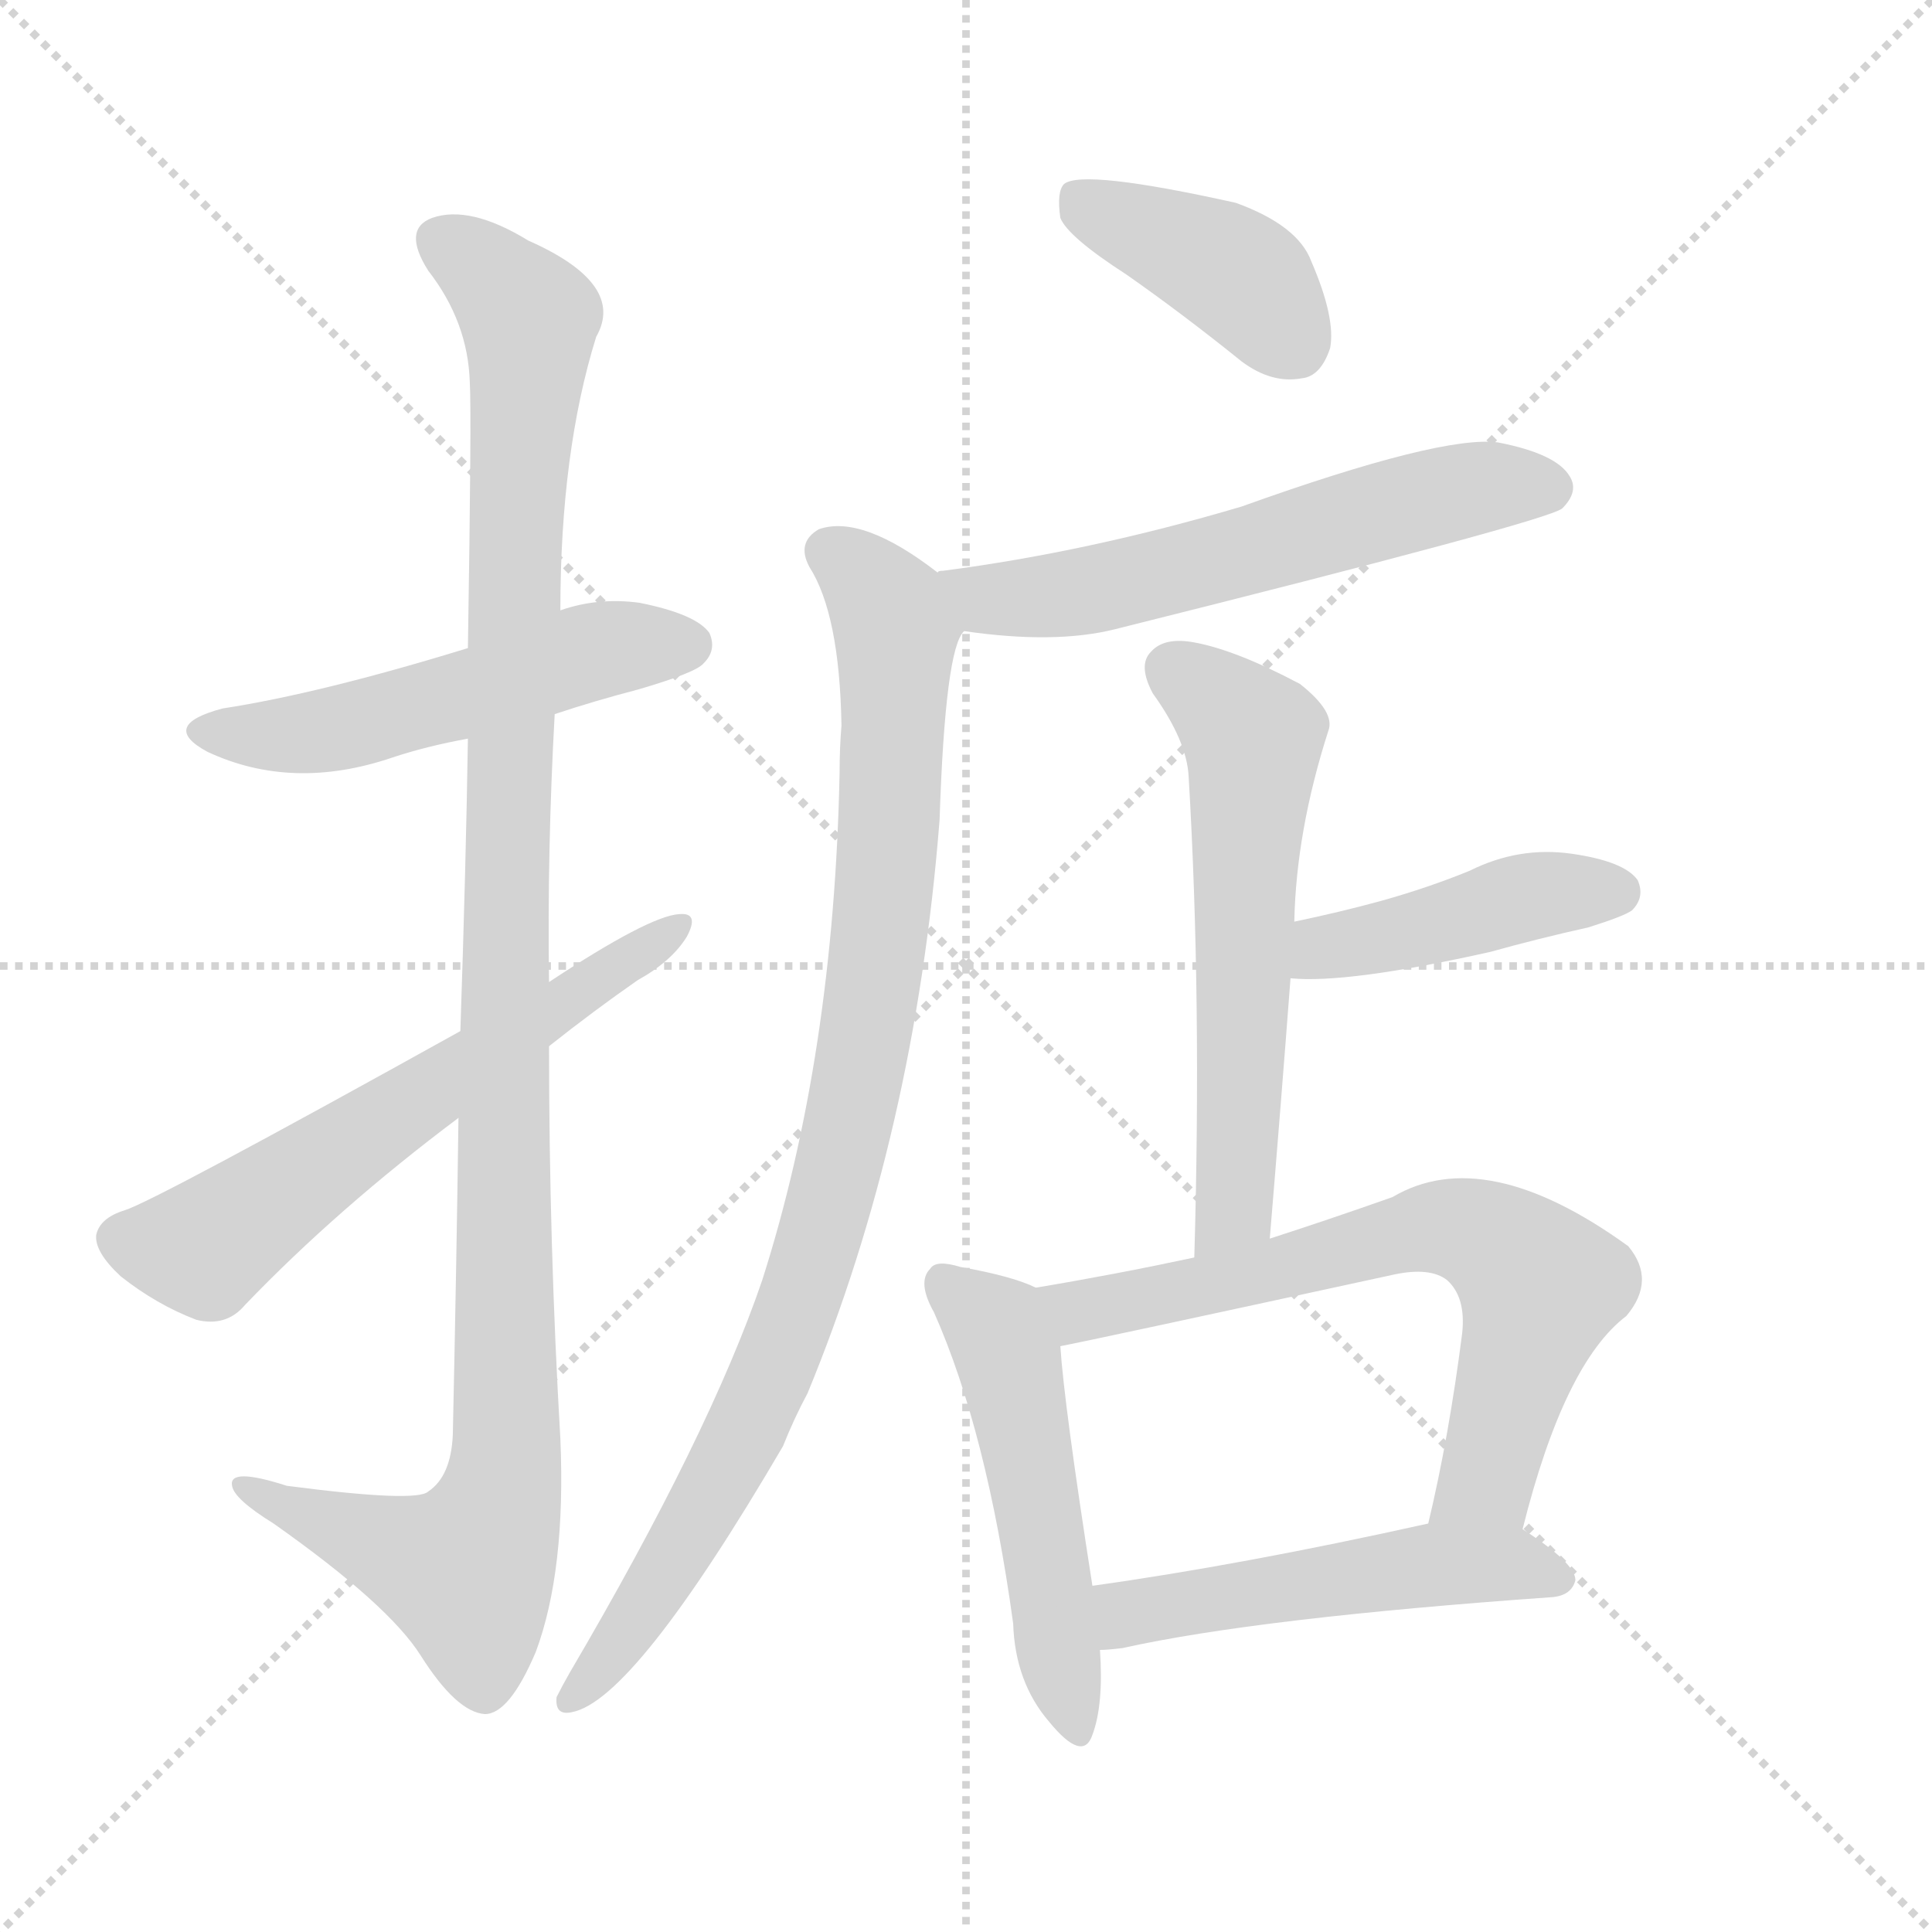
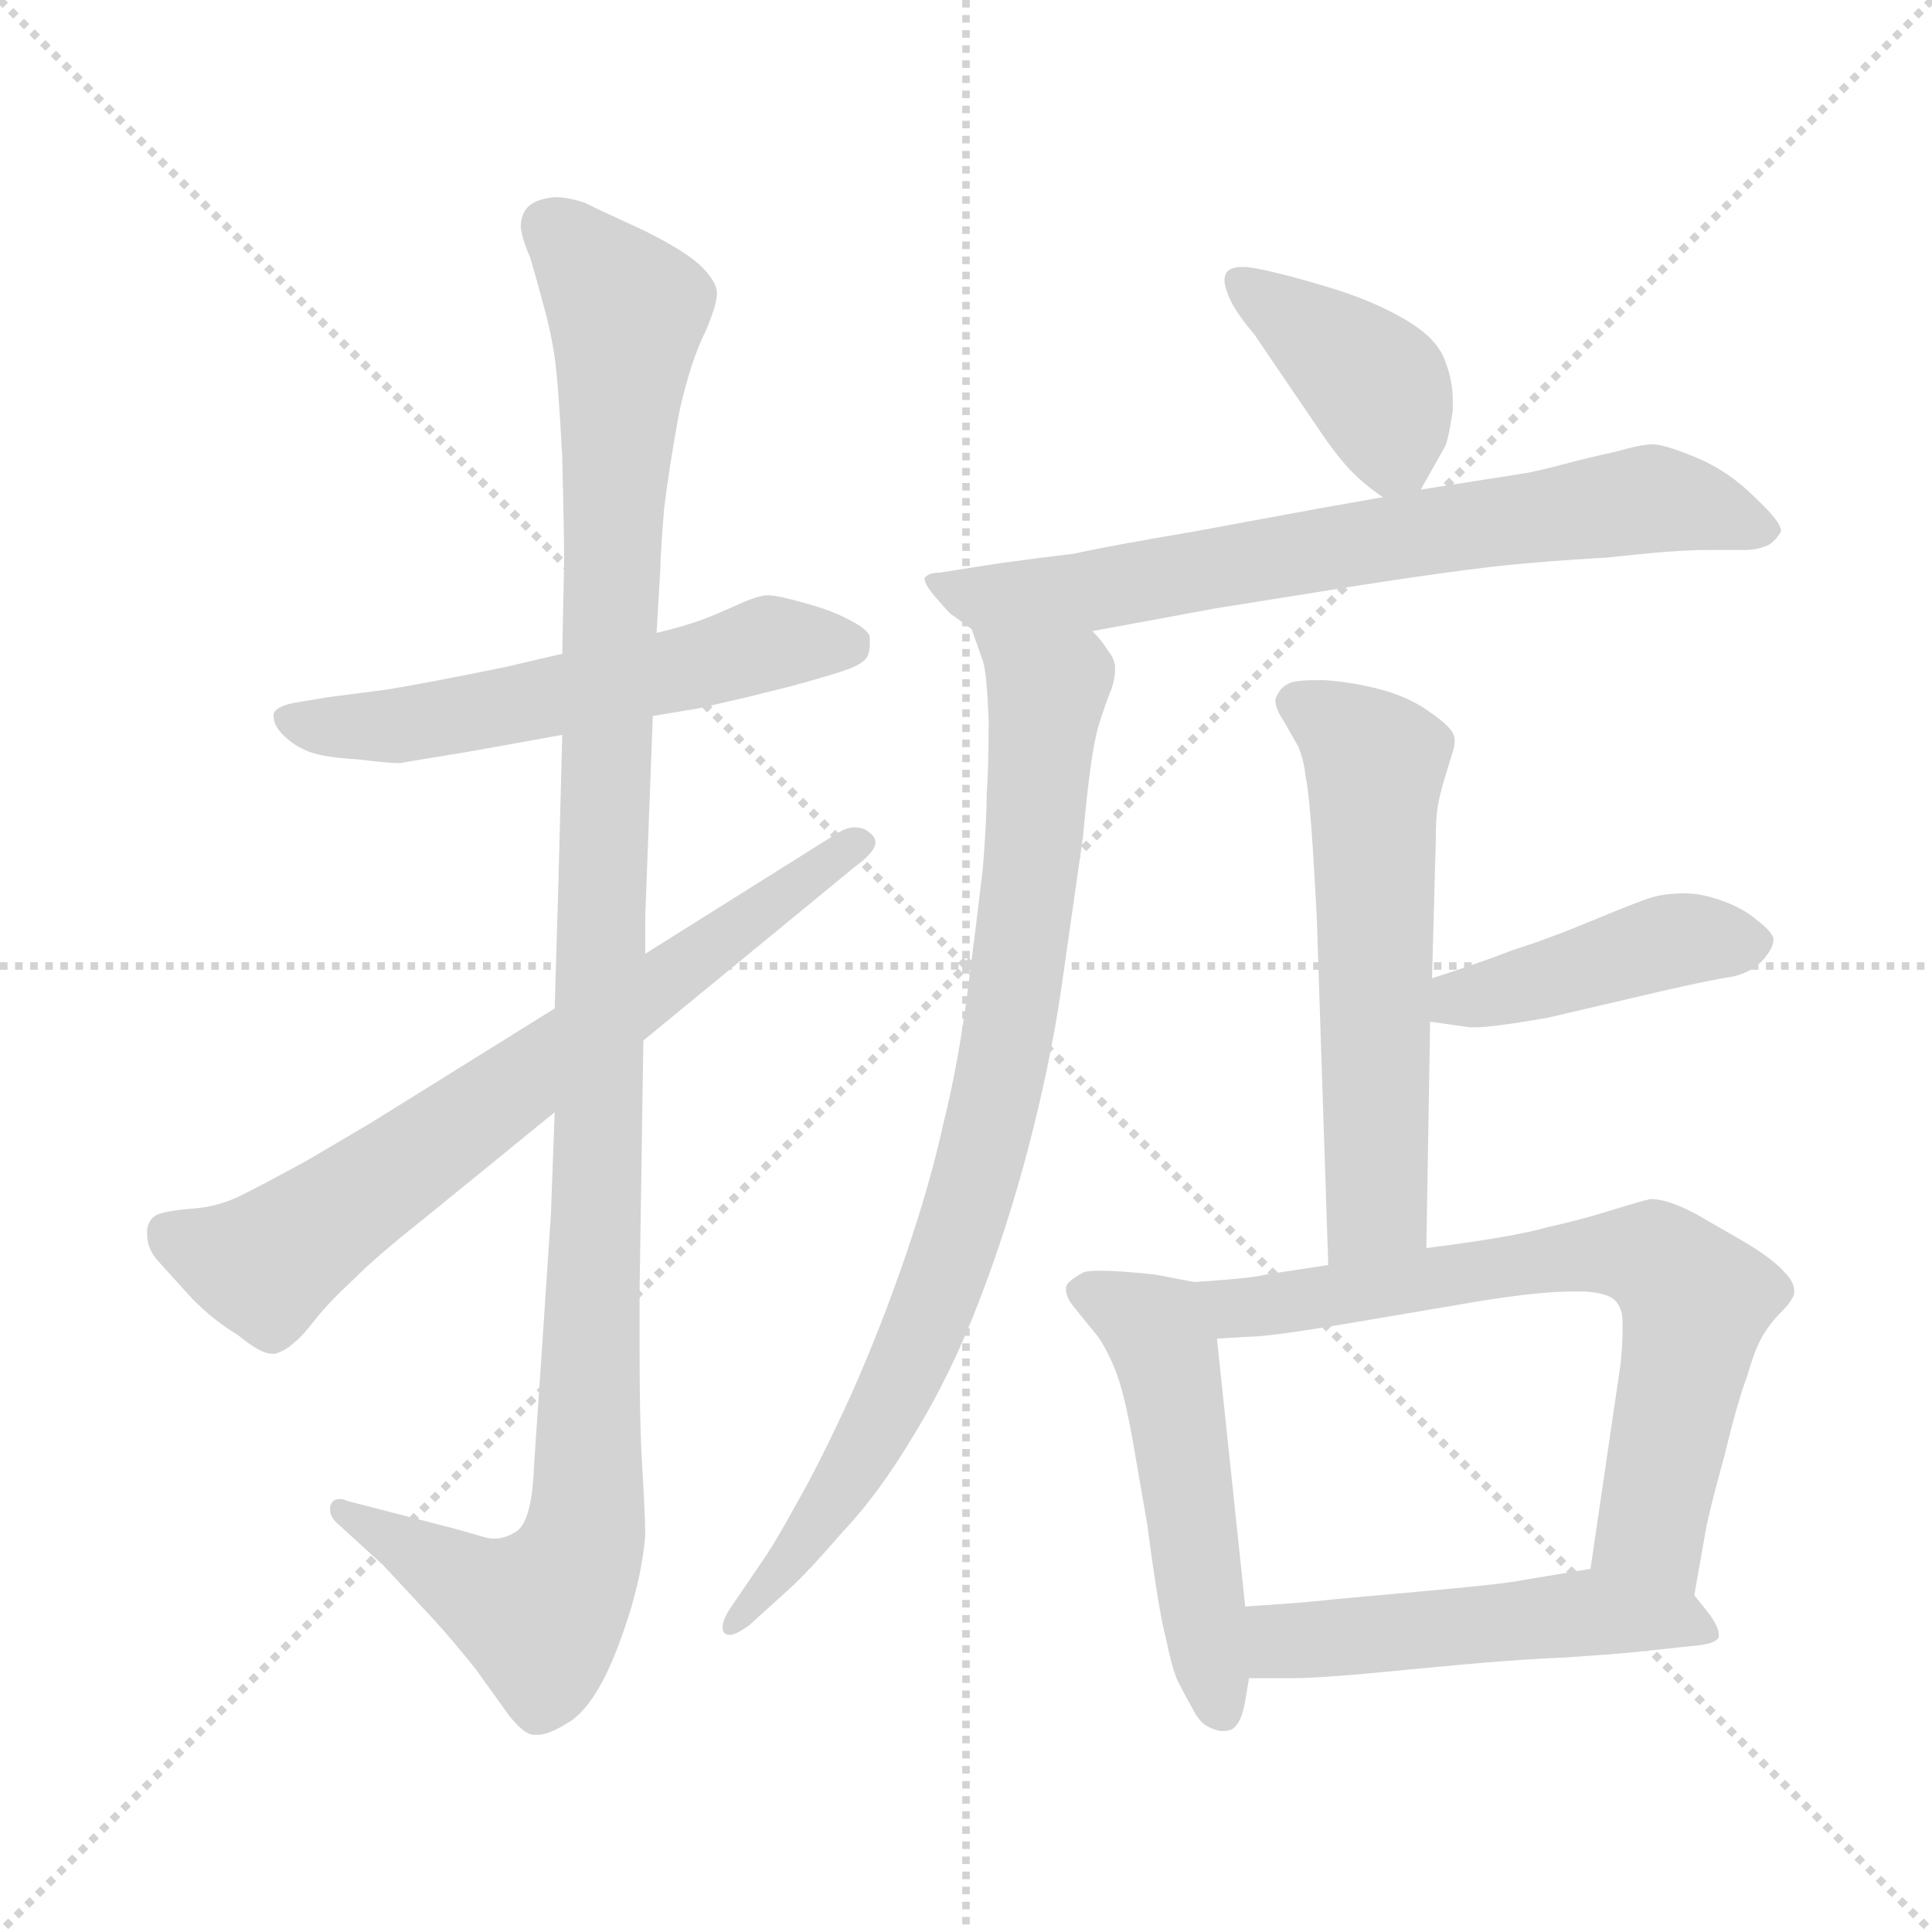
<svg xmlns="http://www.w3.org/2000/svg" version="1.1" viewBox="0 0 1024 1024">
  <g stroke="lightgray" stroke-dasharray="1,1" stroke-width="1" transform="scale(4, 4)">
    <line x1="0" y1="0" x2="256" y2="256" />
    <line x1="256" y1="0" x2="0" y2="256" />
    <line x1="128" y1="0" x2="128" y2="256" />
    <line x1="0" y1="128" x2="256" y2="128" />
  </g>
-   <g transform="scale(1.0, -1.0) translate(0.0, -908.50)">
+   <g transform="scale(1.0, -1.0) translate(0.0, -817.50)">
    <style type="text/css">
      
        @keyframes keyframes0 {
          from {
            stroke: blue;
-             stroke-dashoffset: 517;
-             stroke-width: 128;
-           }
-           63% {
+             stroke-dashoffset: 560;
+             stroke-width: 128;
+           }
+           65% {
            animation-timing-function: step-end;
            stroke: blue;
            stroke-dashoffset: 0;
            stroke-width: 128;
          }
          to {
            stroke: black;
            stroke-width: 1024;
          }
        }
        #make-me-a-hanzi-animation-0 {
-           animation: keyframes0 0.671s both;
+           animation: keyframes0 0.706s both;
          animation-delay: 0s;
          animation-timing-function: linear;
        }
      
        @keyframes keyframes1 {
          from {
            stroke: blue;
-             stroke-dashoffset: 1107;
-             stroke-width: 128;
-           }
-           78% {
+             stroke-dashoffset: 1134;
+             stroke-width: 128;
+           }
+           79% {
            animation-timing-function: step-end;
            stroke: blue;
            stroke-dashoffset: 0;
            stroke-width: 128;
          }
          to {
            stroke: black;
            stroke-width: 1024;
          }
        }
        #make-me-a-hanzi-animation-1 {
-           animation: keyframes1 1.151s both;
-           animation-delay: 0.671s;
+           animation: keyframes1 1.173s both;
+           animation-delay: 0.706s;
          animation-timing-function: linear;
        }
      
        @keyframes keyframes2 {
          from {
            stroke: blue;
-             stroke-dashoffset: 604;
-             stroke-width: 128;
-           }
-           66% {
+             stroke-dashoffset: 700;
+             stroke-width: 128;
+           }
+           69% {
            animation-timing-function: step-end;
            stroke: blue;
            stroke-dashoffset: 0;
            stroke-width: 128;
          }
          to {
            stroke: black;
            stroke-width: 1024;
          }
        }
        #make-me-a-hanzi-animation-2 {
-           animation: keyframes2 0.742s both;
-           animation-delay: 1.822s;
+           animation: keyframes2 0.82s both;
+           animation-delay: 1.879s;
          animation-timing-function: linear;
        }
      
        @keyframes keyframes3 {
          from {
            stroke: blue;
-             stroke-dashoffset: 399;
+             stroke-dashoffset: 396;
            stroke-width: 128;
          }
          56% {
            animation-timing-function: step-end;
            stroke: blue;
            stroke-dashoffset: 0;
            stroke-width: 128;
          }
          to {
            stroke: black;
            stroke-width: 1024;
          }
        }
        #make-me-a-hanzi-animation-3 {
-           animation: keyframes3 0.575s both;
-           animation-delay: 2.563s;
+           animation: keyframes3 0.572s both;
+           animation-delay: 2.698s;
          animation-timing-function: linear;
        }
      
        @keyframes keyframes4 {
          from {
            stroke: blue;
-             stroke-dashoffset: 586;
-             stroke-width: 128;
-           }
-           66% {
+             stroke-dashoffset: 703;
+             stroke-width: 128;
+           }
+           70% {
            animation-timing-function: step-end;
            stroke: blue;
            stroke-dashoffset: 0;
            stroke-width: 128;
          }
          to {
            stroke: black;
            stroke-width: 1024;
          }
        }
        #make-me-a-hanzi-animation-4 {
-           animation: keyframes4 0.727s both;
-           animation-delay: 3.138s;
+           animation: keyframes4 0.822s both;
+           animation-delay: 3.271s;
          animation-timing-function: linear;
        }
      
        @keyframes keyframes5 {
          from {
            stroke: blue;
-             stroke-dashoffset: 916;
-             stroke-width: 128;
-           }
-           75% {
+             stroke-dashoffset: 835;
+             stroke-width: 128;
+           }
+           73% {
            animation-timing-function: step-end;
            stroke: blue;
            stroke-dashoffset: 0;
            stroke-width: 128;
          }
          to {
            stroke: black;
            stroke-width: 1024;
          }
        }
        #make-me-a-hanzi-animation-5 {
-           animation: keyframes5 0.995s both;
-           animation-delay: 3.865s;
+           animation: keyframes5 0.93s both;
+           animation-delay: 4.093s;
          animation-timing-function: linear;
        }
      
        @keyframes keyframes6 {
          from {
            stroke: blue;
-             stroke-dashoffset: 585;
-             stroke-width: 128;
-           }
-           66% {
+             stroke-dashoffset: 575;
+             stroke-width: 128;
+           }
+           65% {
            animation-timing-function: step-end;
            stroke: blue;
            stroke-dashoffset: 0;
            stroke-width: 128;
          }
          to {
            stroke: black;
            stroke-width: 1024;
          }
        }
        #make-me-a-hanzi-animation-6 {
-           animation: keyframes6 0.726s both;
-           animation-delay: 4.86s;
+           animation: keyframes6 0.718s both;
+           animation-delay: 5.022s;
          animation-timing-function: linear;
        }
      
        @keyframes keyframes7 {
          from {
            stroke: blue;
-             stroke-dashoffset: 431;
+             stroke-dashoffset: 428;
            stroke-width: 128;
          }
          58% {
            animation-timing-function: step-end;
            stroke: blue;
            stroke-dashoffset: 0;
            stroke-width: 128;
          }
          to {
            stroke: black;
            stroke-width: 1024;
          }
        }
        #make-me-a-hanzi-animation-7 {
-           animation: keyframes7 0.601s both;
-           animation-delay: 5.586s;
+           animation: keyframes7 0.598s both;
+           animation-delay: 5.74s;
          animation-timing-function: linear;
        }
      
        @keyframes keyframes8 {
          from {
            stroke: blue;
-             stroke-dashoffset: 507;
+             stroke-dashoffset: 508;
            stroke-width: 128;
          }
          62% {
            animation-timing-function: step-end;
            stroke: blue;
            stroke-dashoffset: 0;
            stroke-width: 128;
          }
          to {
            stroke: black;
            stroke-width: 1024;
          }
        }
        #make-me-a-hanzi-animation-8 {
          animation: keyframes8 0.663s both;
-           animation-delay: 6.187s;
+           animation-delay: 6.338s;
          animation-timing-function: linear;
        }
      
        @keyframes keyframes9 {
          from {
            stroke: blue;
-             stroke-dashoffset: 671;
+             stroke-dashoffset: 684;
            stroke-width: 128;
          }
          69% {
            animation-timing-function: step-end;
            stroke: blue;
            stroke-dashoffset: 0;
            stroke-width: 128;
          }
          to {
            stroke: black;
            stroke-width: 1024;
          }
        }
        #make-me-a-hanzi-animation-9 {
-           animation: keyframes9 0.796s both;
-           animation-delay: 6.85s;
+           animation: keyframes9 0.807s both;
+           animation-delay: 7.002s;
          animation-timing-function: linear;
        }
      
        @keyframes keyframes10 {
          from {
            stroke: blue;
-             stroke-dashoffset: 503;
+             stroke-dashoffset: 499;
            stroke-width: 128;
          }
          62% {
            animation-timing-function: step-end;
            stroke: blue;
            stroke-dashoffset: 0;
            stroke-width: 128;
          }
          to {
            stroke: black;
            stroke-width: 1024;
          }
        }
        #make-me-a-hanzi-animation-10 {
-           animation: keyframes10 0.659s both;
-           animation-delay: 7.646s;
+           animation: keyframes10 0.656s both;
+           animation-delay: 7.808s;
          animation-timing-function: linear;
        }
      
    </style>
-     <path d="M 294 530 Q 315 537 338 543 Q 369 552 373 557 Q 380 564 376 573 Q 369 583 339 589 Q 317 592 297 585 L 248 565 Q 170 541 118 533 Q 84 524 110 510 Q 155 489 208 507 Q 226 513 248 517 L 294 530 Z" fill="lightgray" />
-     <path d="M 243 316 Q 242 240 240 148 Q 239 126 227 118 Q 221 112 152 121 Q 121 131 123 121 Q 124 114 145 101 Q 206 58 223 31 Q 242 1 257 0 Q 270 0 284 33 Q 300 76 297 146 Q 291 249 291 354 L 291 388 Q 290 458 294 530 L 297 585 Q 297 669 316 730 Q 332 758 280 781 Q 249 800 229 793 Q 213 787 227 765 Q 248 738 249 706 Q 250 690 248 565 L 248 517 Q 247 451 244 362 L 243 316 Z" fill="lightgray" />
-     <path d="M 244 362 Q 82 272 66 267 Q 53 263 51 254 Q 50 245 64 232 Q 83 217 104 209 Q 120 205 130 217 Q 179 268 243 316 L 291 354 Q 315 373 338 389 Q 356 399 364 412 Q 371 425 360 424 Q 344 423 291 388 L 244 362 Z" fill="lightgray" />
-     <path d="M 597 763 Q 627 742 658 717 Q 674 705 690 708 Q 700 709 705 724 Q 708 740 695 770 Q 688 789 655 801 Q 574 819 564 811 Q 560 807 562 793 Q 566 783 597 763 Z" fill="lightgray" />
-     <path d="M 511 574 Q 559 567 591 575 Q 819 632 828 639 Q 837 648 832 656 Q 825 668 794 674 Q 764 678 658 640 Q 577 616 500 606 Q 497 606 497 605 C 468 599 481 578 511 574 Z" fill="lightgray" />
-     <path d="M 497 605 Q 457 636 434 628 Q 422 621 429 608 Q 445 583 446 524 Q 445 512 445 499 Q 442 349 404 230 Q 376 148 302 22 Q 298 15 295 9 Q 294 -1 303 1 Q 336 7 415 142 Q 421 157 428 170 Q 485 308 498 474 Q 501 565 511 574 C 517 591 517 591 497 605 Z" fill="lightgray" />
-     <path d="M 673 252 Q 679 324 684 390 L 686 420 Q 687 468 704 521 Q 708 531 689 546 Q 655 564 633 568 Q 617 571 610 563 Q 603 556 611 541 Q 629 516 630 497 Q 637 379 633 242 C 632 212 671 222 673 252 Z" fill="lightgray" />
-     <path d="M 684 390 Q 714 387 790 404 Q 815 411 842 417 Q 861 423 865 426 Q 872 433 868 442 Q 861 452 833 456 Q 805 460 779 447 Q 757 438 732 431 Q 710 425 686 420 C 657 414 654 392 684 390 Z" fill="lightgray" />
-     <path d="M 549 226 Q 537 232 509 237 Q 496 241 493 236 Q 486 229 495 213 Q 523 150 537 48 Q 538 17 556 -4 Q 574 -26 579 -11 Q 585 5 583 34 L 579 68 Q 564 164 562 195 C 560 222 560 222 549 226 Z" fill="lightgray" />
-     <path d="M 807 98 Q 829 186 862 211 Q 878 230 863 248 Q 787 303 738 274 Q 704 262 673 252 L 633 242 Q 591 233 549 226 C 519 221 533 189 562 195 Q 578 198 739 233 Q 758 237 767 230 Q 777 221 775 202 Q 768 147 757 101 C 750 72 799 69 807 98 Z" fill="lightgray" />
-     <path d="M 583 34 Q 587 34 595 35 Q 667 51 823 62 Q 833 63 835 71 Q 835 80 807 98 C 791 109 786 107 757 101 Q 658 79 579 68 C 549 64 553 32 583 34 Z" fill="lightgray" />
+     <path d="M 346 438 L 370 442 L 396 448 L 420 454 Q 442 460 450 463 Q 458 466 460 470 Q 461 473 461 476 L 461 480 Q 460 484 450 489 Q 441 494 426 498 Q 412 502 407 502 Q 402 502 391 497 Q 380 492 372 489 Q 364 486 348 482 L 298 471 L 268 464 Q 229 456 205 452 L 174 448 L 156 445 Q 146 443 145 439 L 145 438 Q 145 433 150 428 Q 156 422 164 419 Q 172 416 190 415 Q 206 413 212 413 Q 217 414 248 419 L 298 428 L 346 438 Z" fill="lightgray" />
+     <path d="M 298 428 L 296 351 L 294 283 L 294 228 L 292 174 L 286 84 L 283 40 Q 282 12 274 6 Q 268 2 262 2 Q 259 2 256 3 L 242 7 L 184 22 Q 182 23 180 23 Q 176 23 175 19 L 175 17 Q 175 13 180 9 L 203 -12 L 230 -41 Q 240 -52 252 -67 L 270 -92 Q 278 -102 283 -102 L 285 -102 Q 291 -102 302 -95 Q 316 -86 328 -54 Q 340 -22 342 4 Q 342 14 340 47 Q 339 69 339 100 L 339 134 L 341 266 L 342 312 L 342 332 L 346 438 L 348 482 L 350 516 Q 350 523 352 548 Q 355 572 360 599 Q 366 626 374 642 Q 380 656 380 662 Q 380 668 372 676 Q 364 684 342 695 Q 318 706 310 710 Q 301 713 294 713 Q 284 712 280 708 Q 276 704 276 697 Q 277 690 281 681 Q 284 671 288 656 Q 292 642 294 628 Q 296 614 298 575 Q 299 536 299 520 L 298 471 L 298 428 Z" fill="lightgray" />
+     <path d="M 294 283 L 196 222 L 162 202 Q 140 190 128 184 Q 116 178 103 177 Q 90 176 84 174 Q 79 172 78 166 L 78 163 Q 78 156 83 150 L 102 129 Q 114 117 126 110 Q 138 100 144 100 L 146 100 Q 152 102 156 106 Q 160 109 167 118 Q 174 127 188 140 Q 200 152 224 171 L 294 228 L 341 266 L 453 358 Q 464 366 464 371 Q 464 374 461 376 Q 458 379 453 379 Q 449 379 444 376 L 342 312 L 294 283 Z" fill="lightgray" />
+     <path d="M 753 558 L 766 581 Q 768 586 770 600 L 770 605 Q 770 616 766 626 Q 762 638 745 648 Q 728 658 705 665 Q 682 672 667 675 Q 662 676 659 676 Q 652 676 650 673 Q 649 671 649 669 Q 649 666 651 661 Q 654 653 665 640 L 701 587 Q 710 574 717 567 Q 724 560 733 554 C 746 545 746 545 753 558 Z" fill="lightgray" />
+     <path d="M 579 483 L 644 495 L 719 507 Q 764 514 790 517 Q 816 520 852 522 Q 888 526 904 526 L 925 526 Q 932 526 938 529 Q 942 532 944 536 Q 944 541 930 554 Q 916 568 899 575 Q 882 582 876 582 Q 870 582 856 578 Q 842 575 827 571 Q 812 567 804 566 L 753 558 L 733 554 L 699 548 L 634 536 Q 587 528 569 524 Q 552 522 530 519 L 498 514 Q 492 514 490 511 Q 490 508 495 502 Q 500 496 504 492 Q 507 490 515 484 C 529 474 549 478 579 483 Z" fill="lightgray" />
+     <path d="M 515 484 L 521 467 Q 523 461 524 436 Q 524 410 523 397 Q 523 384 521 358 Q 518 332 513 293 Q 508 254 500 222 Q 493 190 480 152 Q 467 114 451 78 Q 435 43 423 22 Q 411 0 404 -10 L 387 -35 Q 383 -41 383 -45 Q 383 -47 384 -48 Q 385 -49 387 -49 Q 390 -49 397 -44 L 418 -25 Q 428 -16 447 6 Q 466 26 485 58 Q 504 89 519 128 Q 534 167 545 209 Q 556 251 562 290 L 574 374 Q 578 418 582 432 Q 586 445 589 452 Q 591 458 591 462 L 591 464 Q 591 468 587 473 Q 584 478 579 483 C 561 507 505 512 515 484 Z" fill="lightgray" />
+     <path d="M 759 299 L 761 372 Q 761 384 762 390 Q 763 396 766 406 Q 769 416 770 419 Q 771 422 771 425 Q 771 427 770 429 Q 768 433 758 440 Q 747 448 732 452 Q 717 456 702 457 L 696 457 Q 690 457 685 456 Q 679 454 677 449 Q 676 448 676 446 Q 676 442 680 436 L 688 422 Q 691 415 692 406 Q 694 397 696 365 Q 698 332 698 329 L 704 147 C 705 117 756 126 756 156 L 758 276 L 759 299 Z" fill="lightgray" />
+     <path d="M 758 276 L 779 273 L 782 273 Q 791 273 820 278 L 880 292 Q 906 298 919 300 Q 931 303 937 312 Q 940 316 940 320 Q 939 324 931 330 Q 924 336 913 340 Q 902 344 893 344 Q 883 344 876 342 Q 869 340 845 330 Q 821 320 802 314 Q 784 307 759 299 C 730 290 728 280 758 276 Z" fill="lightgray" />
+     <path d="M 633 138 L 612 142 Q 593 144 583 144 Q 576 144 574 143 Q 565 138 565 135 L 565 134 Q 565 130 569 125 L 582 109 Q 588 100 592 89 Q 596 78 600 56 L 608 10 Q 614 -36 618 -51 Q 621 -66 624 -73 Q 628 -81 632 -88 Q 636 -96 641 -98 Q 645 -100 648 -100 Q 651 -100 653 -99 Q 658 -96 660 -84 L 662 -72 L 660 -34 L 645 108 C 642 136 642 136 633 138 Z" fill="lightgray" />
+     <path d="M 704 147 L 671 142 Q 664 140 633 138 C 603 136 615 106 645 108 L 662 109 Q 674 109 726 118 L 785 128 Q 816 133 834 133 L 840 133 Q 854 132 857 127 Q 860 123 860 117 L 860 112 Q 860 106 859 95 L 843 -14 C 839 -44 893 -58 898 -28 L 904 6 Q 906 17 914 46 Q 921 75 926 88 Q 930 102 934 109 Q 938 116 944 122 Q 950 128 951 132 L 951 133 Q 951 138 946 143 Q 940 150 925 159 L 899 174 Q 884 182 875 182 Q 870 181 854 176 Q 838 171 820 167 Q 803 162 756 156 L 704 147 Z" fill="lightgray" />
+     <path d="M 662 -72 L 685 -72 Q 701 -72 751 -67 Q 802 -62 830 -61 Q 859 -59 868 -58 L 896 -55 Q 910 -54 911 -50 L 911 -49 Q 911 -45 906 -38 L 898 -28 C 882 -8 873 -9 843 -14 L 807 -20 Q 798 -22 753 -26 Q 708 -30 699 -31 Q 690 -32 660 -34 C 630 -36 632 -72 662 -72 Z" fill="lightgray" />
    <clipPath id="make-me-a-hanzi-clip-0">
-       <path d="M 294 530 Q 315 537 338 543 Q 369 552 373 557 Q 380 564 376 573 Q 369 583 339 589 Q 317 592 297 585 L 248 565 Q 170 541 118 533 Q 84 524 110 510 Q 155 489 208 507 Q 226 513 248 517 L 294 530 Z" />
-     </clipPath>
-     <path clip-path="url(#make-me-a-hanzi-clip-0)" d="M 111 522 L 146 518 L 182 523 L 320 565 L 365 567" fill="none" id="make-me-a-hanzi-animation-0" stroke-dasharray="389 778" stroke-linecap="round" />
+       <path d="M 346 438 L 370 442 L 396 448 L 420 454 Q 442 460 450 463 Q 458 466 460 470 Q 461 473 461 476 L 461 480 Q 460 484 450 489 Q 441 494 426 498 Q 412 502 407 502 Q 402 502 391 497 Q 380 492 372 489 Q 364 486 348 482 L 298 471 L 268 464 Q 229 456 205 452 L 174 448 L 156 445 Q 146 443 145 439 L 145 438 Q 145 433 150 428 Q 156 422 164 419 Q 172 416 190 415 Q 206 413 212 413 Q 217 414 248 419 L 298 428 L 346 438 Z" />
+     </clipPath>
+     <path clip-path="url(#make-me-a-hanzi-clip-0)" d="M 152 439 L 172 432 L 221 434 L 405 476 L 450 478" fill="none" id="make-me-a-hanzi-animation-0" stroke-dasharray="432 864" stroke-linecap="round" />
    <clipPath id="make-me-a-hanzi-clip-1">
-       <path d="M 243 316 Q 242 240 240 148 Q 239 126 227 118 Q 221 112 152 121 Q 121 131 123 121 Q 124 114 145 101 Q 206 58 223 31 Q 242 1 257 0 Q 270 0 284 33 Q 300 76 297 146 Q 291 249 291 354 L 291 388 Q 290 458 294 530 L 297 585 Q 297 669 316 730 Q 332 758 280 781 Q 249 800 229 793 Q 213 787 227 765 Q 248 738 249 706 Q 250 690 248 565 L 248 517 Q 247 451 244 362 L 243 316 Z" />
-     </clipPath>
-     <path clip-path="url(#make-me-a-hanzi-clip-1)" d="M 236 778 L 261 762 L 281 734 L 271 603 L 267 121 L 247 76 L 130 119" fill="none" id="make-me-a-hanzi-animation-1" stroke-dasharray="979 1958" stroke-linecap="round" />
+       <path d="M 298 428 L 296 351 L 294 283 L 294 228 L 292 174 L 286 84 L 283 40 Q 282 12 274 6 Q 268 2 262 2 Q 259 2 256 3 L 242 7 L 184 22 Q 182 23 180 23 Q 176 23 175 19 L 175 17 Q 175 13 180 9 L 203 -12 L 230 -41 Q 240 -52 252 -67 L 270 -92 Q 278 -102 283 -102 L 285 -102 Q 291 -102 302 -95 Q 316 -86 328 -54 Q 340 -22 342 4 Q 342 14 340 47 Q 339 69 339 100 L 339 134 L 341 266 L 342 312 L 342 332 L 346 438 L 348 482 L 350 516 Q 350 523 352 548 Q 355 572 360 599 Q 366 626 374 642 Q 380 656 380 662 Q 380 668 372 676 Q 364 684 342 695 Q 318 706 310 710 Q 301 713 294 713 Q 284 712 280 708 Q 276 704 276 697 Q 277 690 281 681 Q 284 671 288 656 Q 292 642 294 628 Q 296 614 298 575 Q 299 536 299 520 L 298 471 L 298 428 Z" />
+     </clipPath>
+     <path clip-path="url(#make-me-a-hanzi-clip-1)" d="M 292 698 L 333 652 L 324 525 L 312 19 L 305 -11 L 286 -37 L 254 -26 L 180 18" fill="none" id="make-me-a-hanzi-animation-1" stroke-dasharray="1006 2012" stroke-linecap="round" />
    <clipPath id="make-me-a-hanzi-clip-2">
-       <path d="M 244 362 Q 82 272 66 267 Q 53 263 51 254 Q 50 245 64 232 Q 83 217 104 209 Q 120 205 130 217 Q 179 268 243 316 L 291 354 Q 315 373 338 389 Q 356 399 364 412 Q 371 425 360 424 Q 344 423 291 388 L 244 362 Z" />
-     </clipPath>
-     <path clip-path="url(#make-me-a-hanzi-clip-2)" d="M 63 252 L 109 247 L 358 417" fill="none" id="make-me-a-hanzi-animation-2" stroke-dasharray="476 952" stroke-linecap="round" />
+       <path d="M 294 283 L 196 222 L 162 202 Q 140 190 128 184 Q 116 178 103 177 Q 90 176 84 174 Q 79 172 78 166 L 78 163 Q 78 156 83 150 L 102 129 Q 114 117 126 110 Q 138 100 144 100 L 146 100 Q 152 102 156 106 Q 160 109 167 118 Q 174 127 188 140 Q 200 152 224 171 L 294 228 L 341 266 L 453 358 Q 464 366 464 371 Q 464 374 461 376 Q 458 379 453 379 Q 449 379 444 376 L 342 312 L 294 283 Z" />
+     </clipPath>
+     <path clip-path="url(#make-me-a-hanzi-clip-2)" d="M 88 165 L 141 147 L 458 371" fill="none" id="make-me-a-hanzi-animation-2" stroke-dasharray="572 1144" stroke-linecap="round" />
    <clipPath id="make-me-a-hanzi-clip-3">
-       <path d="M 597 763 Q 627 742 658 717 Q 674 705 690 708 Q 700 709 705 724 Q 708 740 695 770 Q 688 789 655 801 Q 574 819 564 811 Q 560 807 562 793 Q 566 783 597 763 Z" />
-     </clipPath>
-     <path clip-path="url(#make-me-a-hanzi-clip-3)" d="M 569 805 L 657 762 L 686 727" fill="none" id="make-me-a-hanzi-animation-3" stroke-dasharray="271 542" stroke-linecap="round" />
+       <path d="M 753 558 L 766 581 Q 768 586 770 600 L 770 605 Q 770 616 766 626 Q 762 638 745 648 Q 728 658 705 665 Q 682 672 667 675 Q 662 676 659 676 Q 652 676 650 673 Q 649 671 649 669 Q 649 666 651 661 Q 654 653 665 640 L 701 587 Q 710 574 717 567 Q 724 560 733 554 C 746 545 746 545 753 558 Z" />
+     </clipPath>
+     <path clip-path="url(#make-me-a-hanzi-clip-3)" d="M 656 669 L 730 612 L 737 590 L 736 567" fill="none" id="make-me-a-hanzi-animation-3" stroke-dasharray="268 536" stroke-linecap="round" />
    <clipPath id="make-me-a-hanzi-clip-4">
-       <path d="M 511 574 Q 559 567 591 575 Q 819 632 828 639 Q 837 648 832 656 Q 825 668 794 674 Q 764 678 658 640 Q 577 616 500 606 Q 497 606 497 605 C 468 599 481 578 511 574 Z" />
-     </clipPath>
-     <path clip-path="url(#make-me-a-hanzi-clip-4)" d="M 500 600 L 535 591 L 581 596 L 764 646 L 798 652 L 821 649" fill="none" id="make-me-a-hanzi-animation-4" stroke-dasharray="458 916" stroke-linecap="round" />
+       <path d="M 579 483 L 644 495 L 719 507 Q 764 514 790 517 Q 816 520 852 522 Q 888 526 904 526 L 925 526 Q 932 526 938 529 Q 942 532 944 536 Q 944 541 930 554 Q 916 568 899 575 Q 882 582 876 582 Q 870 582 856 578 Q 842 575 827 571 Q 812 567 804 566 L 753 558 L 733 554 L 699 548 L 634 536 Q 587 528 569 524 Q 552 522 530 519 L 498 514 Q 492 514 490 511 Q 490 508 495 502 Q 500 496 504 492 Q 507 490 515 484 C 529 474 549 478 579 483 Z" />
+     </clipPath>
+     <path clip-path="url(#make-me-a-hanzi-clip-4)" d="M 496 508 L 522 500 L 573 503 L 875 553 L 936 537" fill="none" id="make-me-a-hanzi-animation-4" stroke-dasharray="575 1150" stroke-linecap="round" />
    <clipPath id="make-me-a-hanzi-clip-5">
-       <path d="M 497 605 Q 457 636 434 628 Q 422 621 429 608 Q 445 583 446 524 Q 445 512 445 499 Q 442 349 404 230 Q 376 148 302 22 Q 298 15 295 9 Q 294 -1 303 1 Q 336 7 415 142 Q 421 157 428 170 Q 485 308 498 474 Q 501 565 511 574 C 517 591 517 591 497 605 Z" />
-     </clipPath>
-     <path clip-path="url(#make-me-a-hanzi-clip-5)" d="M 439 616 L 471 586 L 475 563 L 469 436 L 450 313 L 422 212 L 391 141 L 332 43 L 303 9" fill="none" id="make-me-a-hanzi-animation-5" stroke-dasharray="788 1576" stroke-linecap="round" />
+       <path d="M 515 484 L 521 467 Q 523 461 524 436 Q 524 410 523 397 Q 523 384 521 358 Q 518 332 513 293 Q 508 254 500 222 Q 493 190 480 152 Q 467 114 451 78 Q 435 43 423 22 Q 411 0 404 -10 L 387 -35 Q 383 -41 383 -45 Q 383 -47 384 -48 Q 385 -49 387 -49 Q 390 -49 397 -44 L 418 -25 Q 428 -16 447 6 Q 466 26 485 58 Q 504 89 519 128 Q 534 167 545 209 Q 556 251 562 290 L 574 374 Q 578 418 582 432 Q 586 445 589 452 Q 591 458 591 462 L 591 464 Q 591 468 587 473 Q 584 478 579 483 C 561 507 505 512 515 484 Z" />
+     </clipPath>
+     <path clip-path="url(#make-me-a-hanzi-clip-5)" d="M 521 481 L 554 448 L 547 356 L 521 208 L 472 74 L 422 -5 L 387 -45" fill="none" id="make-me-a-hanzi-animation-5" stroke-dasharray="707 1414" stroke-linecap="round" />
    <clipPath id="make-me-a-hanzi-clip-6">
-       <path d="M 673 252 Q 679 324 684 390 L 686 420 Q 687 468 704 521 Q 708 531 689 546 Q 655 564 633 568 Q 617 571 610 563 Q 603 556 611 541 Q 629 516 630 497 Q 637 379 633 242 C 632 212 671 222 673 252 Z" />
-     </clipPath>
-     <path clip-path="url(#make-me-a-hanzi-clip-6)" d="M 621 554 L 664 518 L 655 277 L 638 250" fill="none" id="make-me-a-hanzi-animation-6" stroke-dasharray="457 914" stroke-linecap="round" />
+       <path d="M 759 299 L 761 372 Q 761 384 762 390 Q 763 396 766 406 Q 769 416 770 419 Q 771 422 771 425 Q 771 427 770 429 Q 768 433 758 440 Q 747 448 732 452 Q 717 456 702 457 L 696 457 Q 690 457 685 456 Q 679 454 677 449 Q 676 448 676 446 Q 676 442 680 436 L 688 422 Q 691 415 692 406 Q 694 397 696 365 Q 698 332 698 329 L 704 147 C 705 117 756 126 756 156 L 758 276 L 759 299 Z" />
+     </clipPath>
+     <path clip-path="url(#make-me-a-hanzi-clip-6)" d="M 686 444 L 707 435 L 729 411 L 730 179 L 709 155" fill="none" id="make-me-a-hanzi-animation-6" stroke-dasharray="447 894" stroke-linecap="round" />
    <clipPath id="make-me-a-hanzi-clip-7">
-       <path d="M 684 390 Q 714 387 790 404 Q 815 411 842 417 Q 861 423 865 426 Q 872 433 868 442 Q 861 452 833 456 Q 805 460 779 447 Q 757 438 732 431 Q 710 425 686 420 C 657 414 654 392 684 390 Z" />
-     </clipPath>
-     <path clip-path="url(#make-me-a-hanzi-clip-7)" d="M 689 397 L 702 407 L 814 434 L 857 436" fill="none" id="make-me-a-hanzi-animation-7" stroke-dasharray="303 606" stroke-linecap="round" />
+       <path d="M 758 276 L 779 273 L 782 273 Q 791 273 820 278 L 880 292 Q 906 298 919 300 Q 931 303 937 312 Q 940 316 940 320 Q 939 324 931 330 Q 924 336 913 340 Q 902 344 893 344 Q 883 344 876 342 Q 869 340 845 330 Q 821 320 802 314 Q 784 307 759 299 C 730 290 728 280 758 276 Z" />
+     </clipPath>
+     <path clip-path="url(#make-me-a-hanzi-clip-7)" d="M 764 281 L 774 289 L 885 318 L 929 319" fill="none" id="make-me-a-hanzi-animation-7" stroke-dasharray="300 600" stroke-linecap="round" />
    <clipPath id="make-me-a-hanzi-clip-8">
-       <path d="M 549 226 Q 537 232 509 237 Q 496 241 493 236 Q 486 229 495 213 Q 523 150 537 48 Q 538 17 556 -4 Q 574 -26 579 -11 Q 585 5 583 34 L 579 68 Q 564 164 562 195 C 560 222 560 222 549 226 Z" />
-     </clipPath>
-     <path clip-path="url(#make-me-a-hanzi-clip-8)" d="M 500 229 L 528 204 L 534 189 L 568 -5" fill="none" id="make-me-a-hanzi-animation-8" stroke-dasharray="379 758" stroke-linecap="round" />
+       <path d="M 633 138 L 612 142 Q 593 144 583 144 Q 576 144 574 143 Q 565 138 565 135 L 565 134 Q 565 130 569 125 L 582 109 Q 588 100 592 89 Q 596 78 600 56 L 608 10 Q 614 -36 618 -51 Q 621 -66 624 -73 Q 628 -81 632 -88 Q 636 -96 641 -98 Q 645 -100 648 -100 Q 651 -100 653 -99 Q 658 -96 660 -84 L 662 -72 L 660 -34 L 645 108 C 642 136 642 136 633 138 Z" />
+     </clipPath>
+     <path clip-path="url(#make-me-a-hanzi-clip-8)" d="M 574 135 L 613 113 L 617 103 L 649 -91" fill="none" id="make-me-a-hanzi-animation-8" stroke-dasharray="380 760" stroke-linecap="round" />
    <clipPath id="make-me-a-hanzi-clip-9">
-       <path d="M 807 98 Q 829 186 862 211 Q 878 230 863 248 Q 787 303 738 274 Q 704 262 673 252 L 633 242 Q 591 233 549 226 C 519 221 533 189 562 195 Q 578 198 739 233 Q 758 237 767 230 Q 777 221 775 202 Q 768 147 757 101 C 750 72 799 69 807 98 Z" />
-     </clipPath>
-     <path clip-path="url(#make-me-a-hanzi-clip-9)" d="M 557 223 L 567 215 L 581 215 L 754 257 L 783 255 L 817 227 L 788 124 L 764 106" fill="none" id="make-me-a-hanzi-animation-9" stroke-dasharray="543 1086" stroke-linecap="round" />
+       <path d="M 704 147 L 671 142 Q 664 140 633 138 C 603 136 615 106 645 108 L 662 109 Q 674 109 726 118 L 785 128 Q 816 133 834 133 L 840 133 Q 854 132 857 127 Q 860 123 860 117 L 860 112 Q 860 106 859 95 L 843 -14 C 839 -44 893 -58 898 -28 L 904 6 Q 906 17 914 46 Q 921 75 926 88 Q 930 102 934 109 Q 938 116 944 122 Q 950 128 951 132 L 951 133 Q 951 138 946 143 Q 940 150 925 159 L 899 174 Q 884 182 875 182 Q 870 181 854 176 Q 838 171 820 167 Q 803 162 756 156 L 704 147 Z" />
+     </clipPath>
+     <path clip-path="url(#make-me-a-hanzi-clip-9)" d="M 642 136 L 649 127 L 664 125 L 842 153 L 880 149 L 899 128 L 877 17 L 877 5 L 892 -21" fill="none" id="make-me-a-hanzi-animation-9" stroke-dasharray="556 1112" stroke-linecap="round" />
    <clipPath id="make-me-a-hanzi-clip-10">
-       <path d="M 583 34 Q 587 34 595 35 Q 667 51 823 62 Q 833 63 835 71 Q 835 80 807 98 C 791 109 786 107 757 101 Q 658 79 579 68 C 549 64 553 32 583 34 Z" />
-     </clipPath>
-     <path clip-path="url(#make-me-a-hanzi-clip-10)" d="M 589 40 L 602 55 L 753 78 L 800 80 L 826 71" fill="none" id="make-me-a-hanzi-animation-10" stroke-dasharray="375 750" stroke-linecap="round" />
+       <path d="M 662 -72 L 685 -72 Q 701 -72 751 -67 Q 802 -62 830 -61 Q 859 -59 868 -58 L 896 -55 Q 910 -54 911 -50 L 911 -49 Q 911 -45 906 -38 L 898 -28 C 882 -8 873 -9 843 -14 L 807 -20 Q 798 -22 753 -26 Q 708 -30 699 -31 Q 690 -32 660 -34 C 630 -36 632 -72 662 -72 Z" />
+     </clipPath>
+     <path clip-path="url(#make-me-a-hanzi-clip-10)" d="M 669 -40 L 679 -52 L 841 -37 L 892 -41 L 903 -49" fill="none" id="make-me-a-hanzi-animation-10" stroke-dasharray="371 742" stroke-linecap="round" />
  </g>
</svg>
